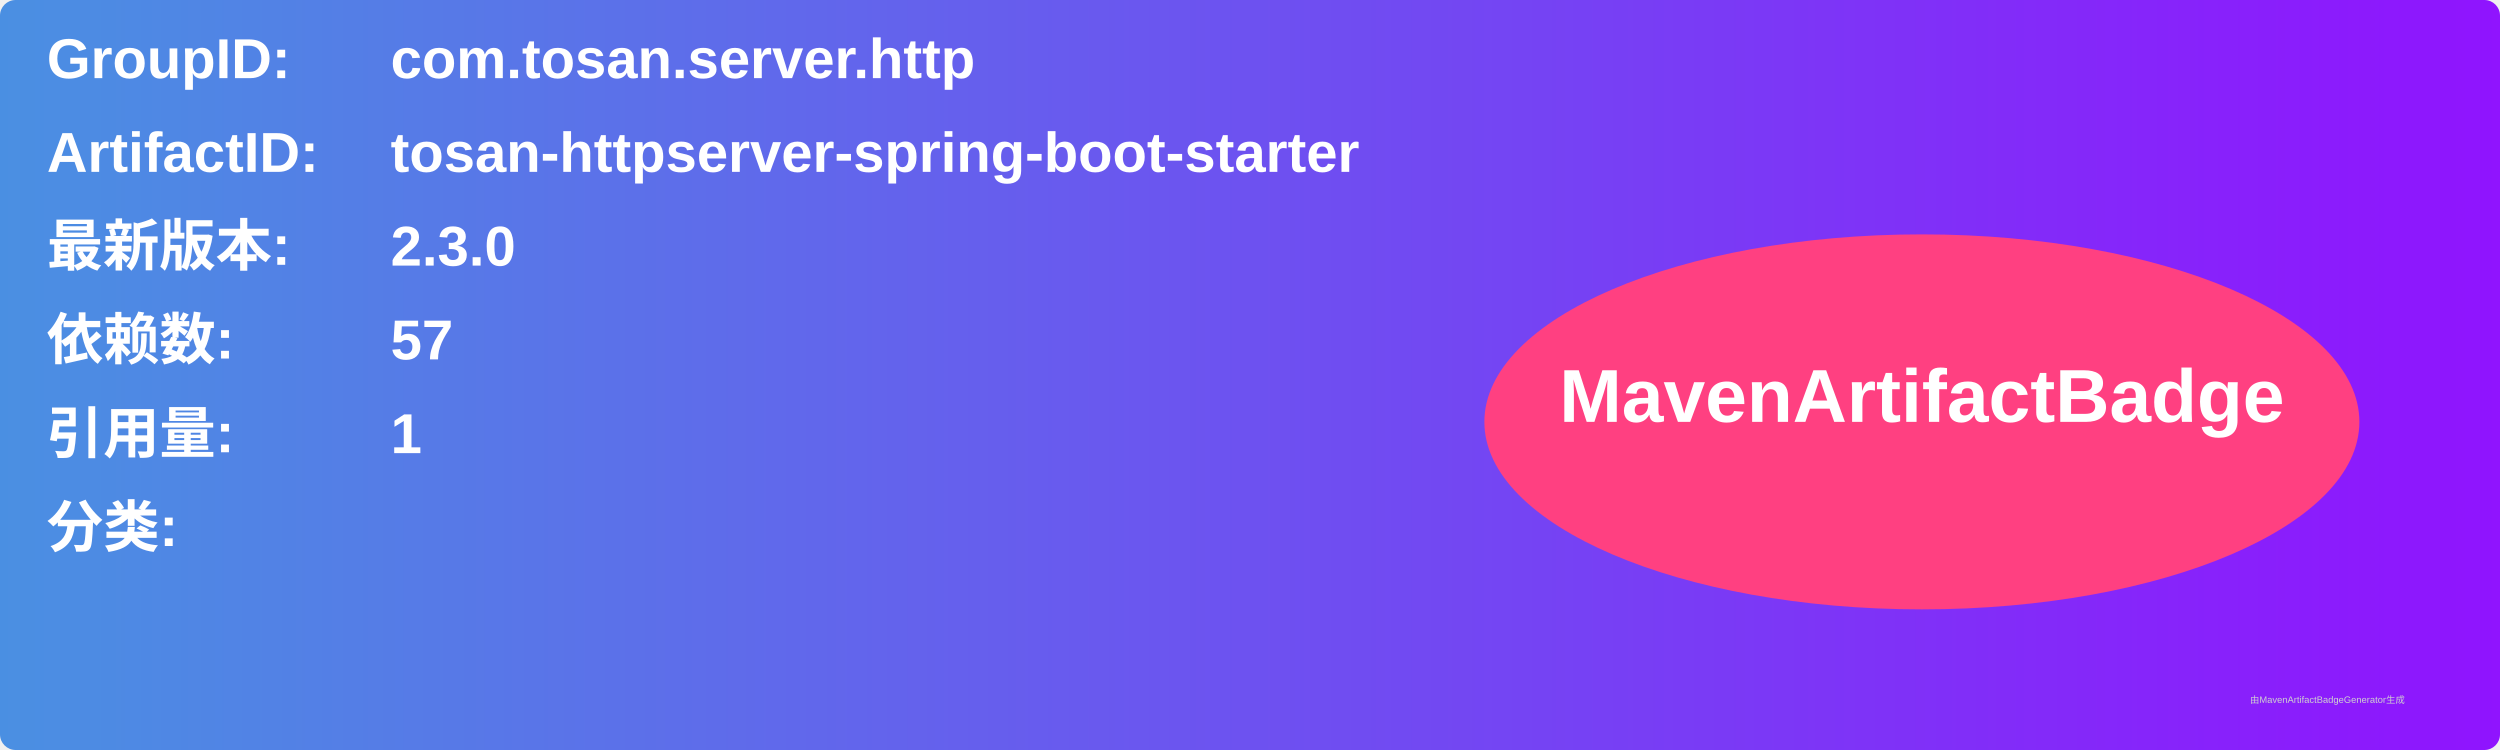
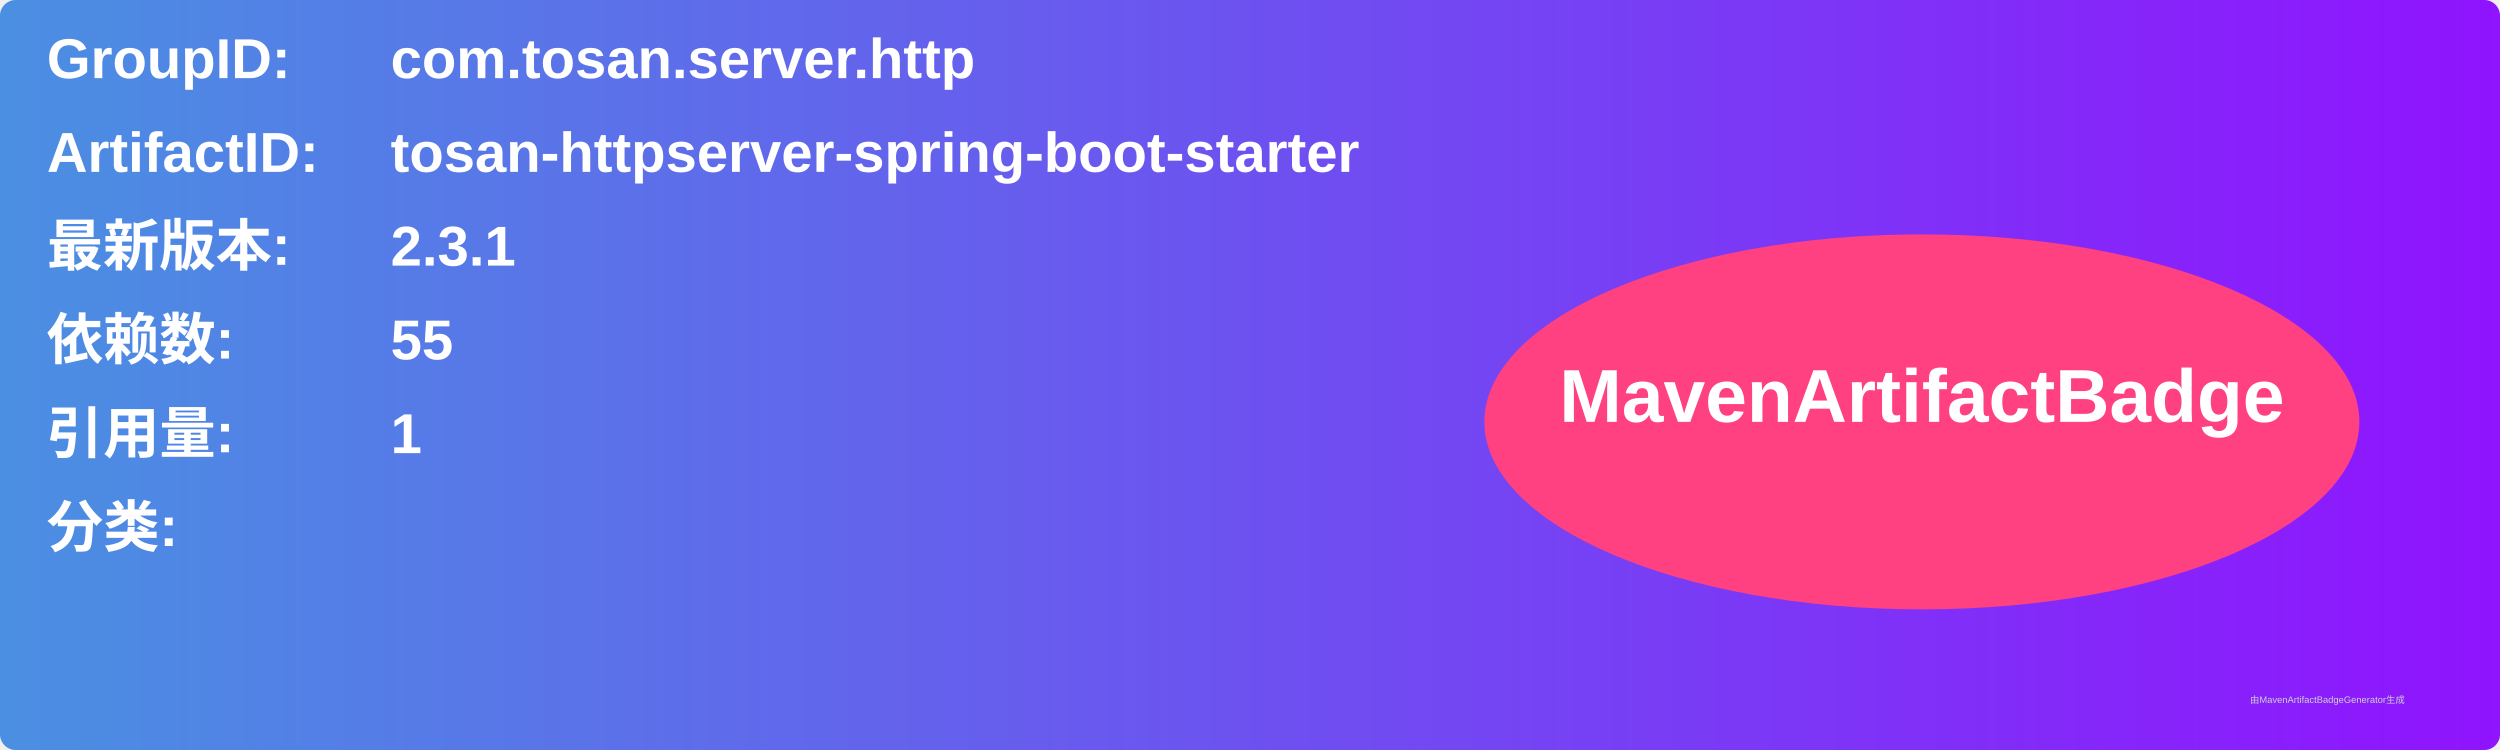
<svg xmlns="http://www.w3.org/2000/svg" width="800" height="240" viewBox="0 0 800 240">
  <linearGradient id="grad" x1="0%" y1="0%" x2="100%" y2="0%">
    <stop offset="0%" stop-color="#4a90e2" />
    <stop offset="100%" stop-color="#9013fe" />
  </linearGradient>
  <rect width="100%" height="100%" rx="5" ry="5" fill="url(#grad)" />
  <g transform="translate(15, 15)">
    <text x="0" y="10" font-family="Arial" font-size="18" fill="white" font-weight="bold" width="260">GroupID:</text>
    <text x="110" y="10" font-family="Arial" font-size="18" fill="white" font-weight="bold" width="460">com.tosan.server.http</text>
    <text x="0" y="40" font-family="Arial" font-size="18" fill="white" font-weight="bold" width="260">ArtifactID:</text>
    <text x="110" y="40" font-family="Arial" font-size="18" fill="white" font-weight="bold" width="460">tosan-httpserver-spring-boot-starter</text>
    <text x="0" y="70" font-family="Arial" font-size="18" fill="white" font-weight="bold">最新版本:</text>
    <text x="110" y="70" font-family="Arial" font-size="18" fill="white" font-weight="bold">
-       <tspan font-weight="bold">2.3.0</tspan>
+       <tspan font-weight="bold">2.3.1</tspan>
    </text>
    <text x="0" y="100" font-family="Arial" font-size="18" fill="white" font-weight="bold">依赖数: </text>
    <text x="110" y="100" font-family="Arial" font-size="18" fill="white">
-       <tspan font-weight="bold">57</tspan>
+       <tspan font-weight="bold">55</tspan>
    </text>
    <text x="0" y="130" font-family="Arial" font-size="18" fill="white" font-weight="bold">引用量: </text>
    <text x="110" y="130" font-family="Arial" font-size="18" fill="white">
      <tspan font-weight="bold">1</tspan>
    </text>
    <text x="0" y="160" font-family="Arial" font-size="18" fill="white" font-weight="bold">分类:</text>
    <text x="10" y="190" font-family="Arial" font-size="10" fill="white">
      <tspan font-weight="bold" />
    </text>
    <ellipse cx="600" cy="120" rx="140" ry="60" fill="#ff4081" />
    <text x="600" y="120" text-anchor="middle" font-family="Arial" font-size="24" fill="white" font-weight="bold">MavenArtifactBadge</text>
  </g>
  <text x="720" y="225" font-family="Arial" font-size="3" fill="#d0d0d0">由MavenArtifactBadgeGenerator生成</text>
</svg>
